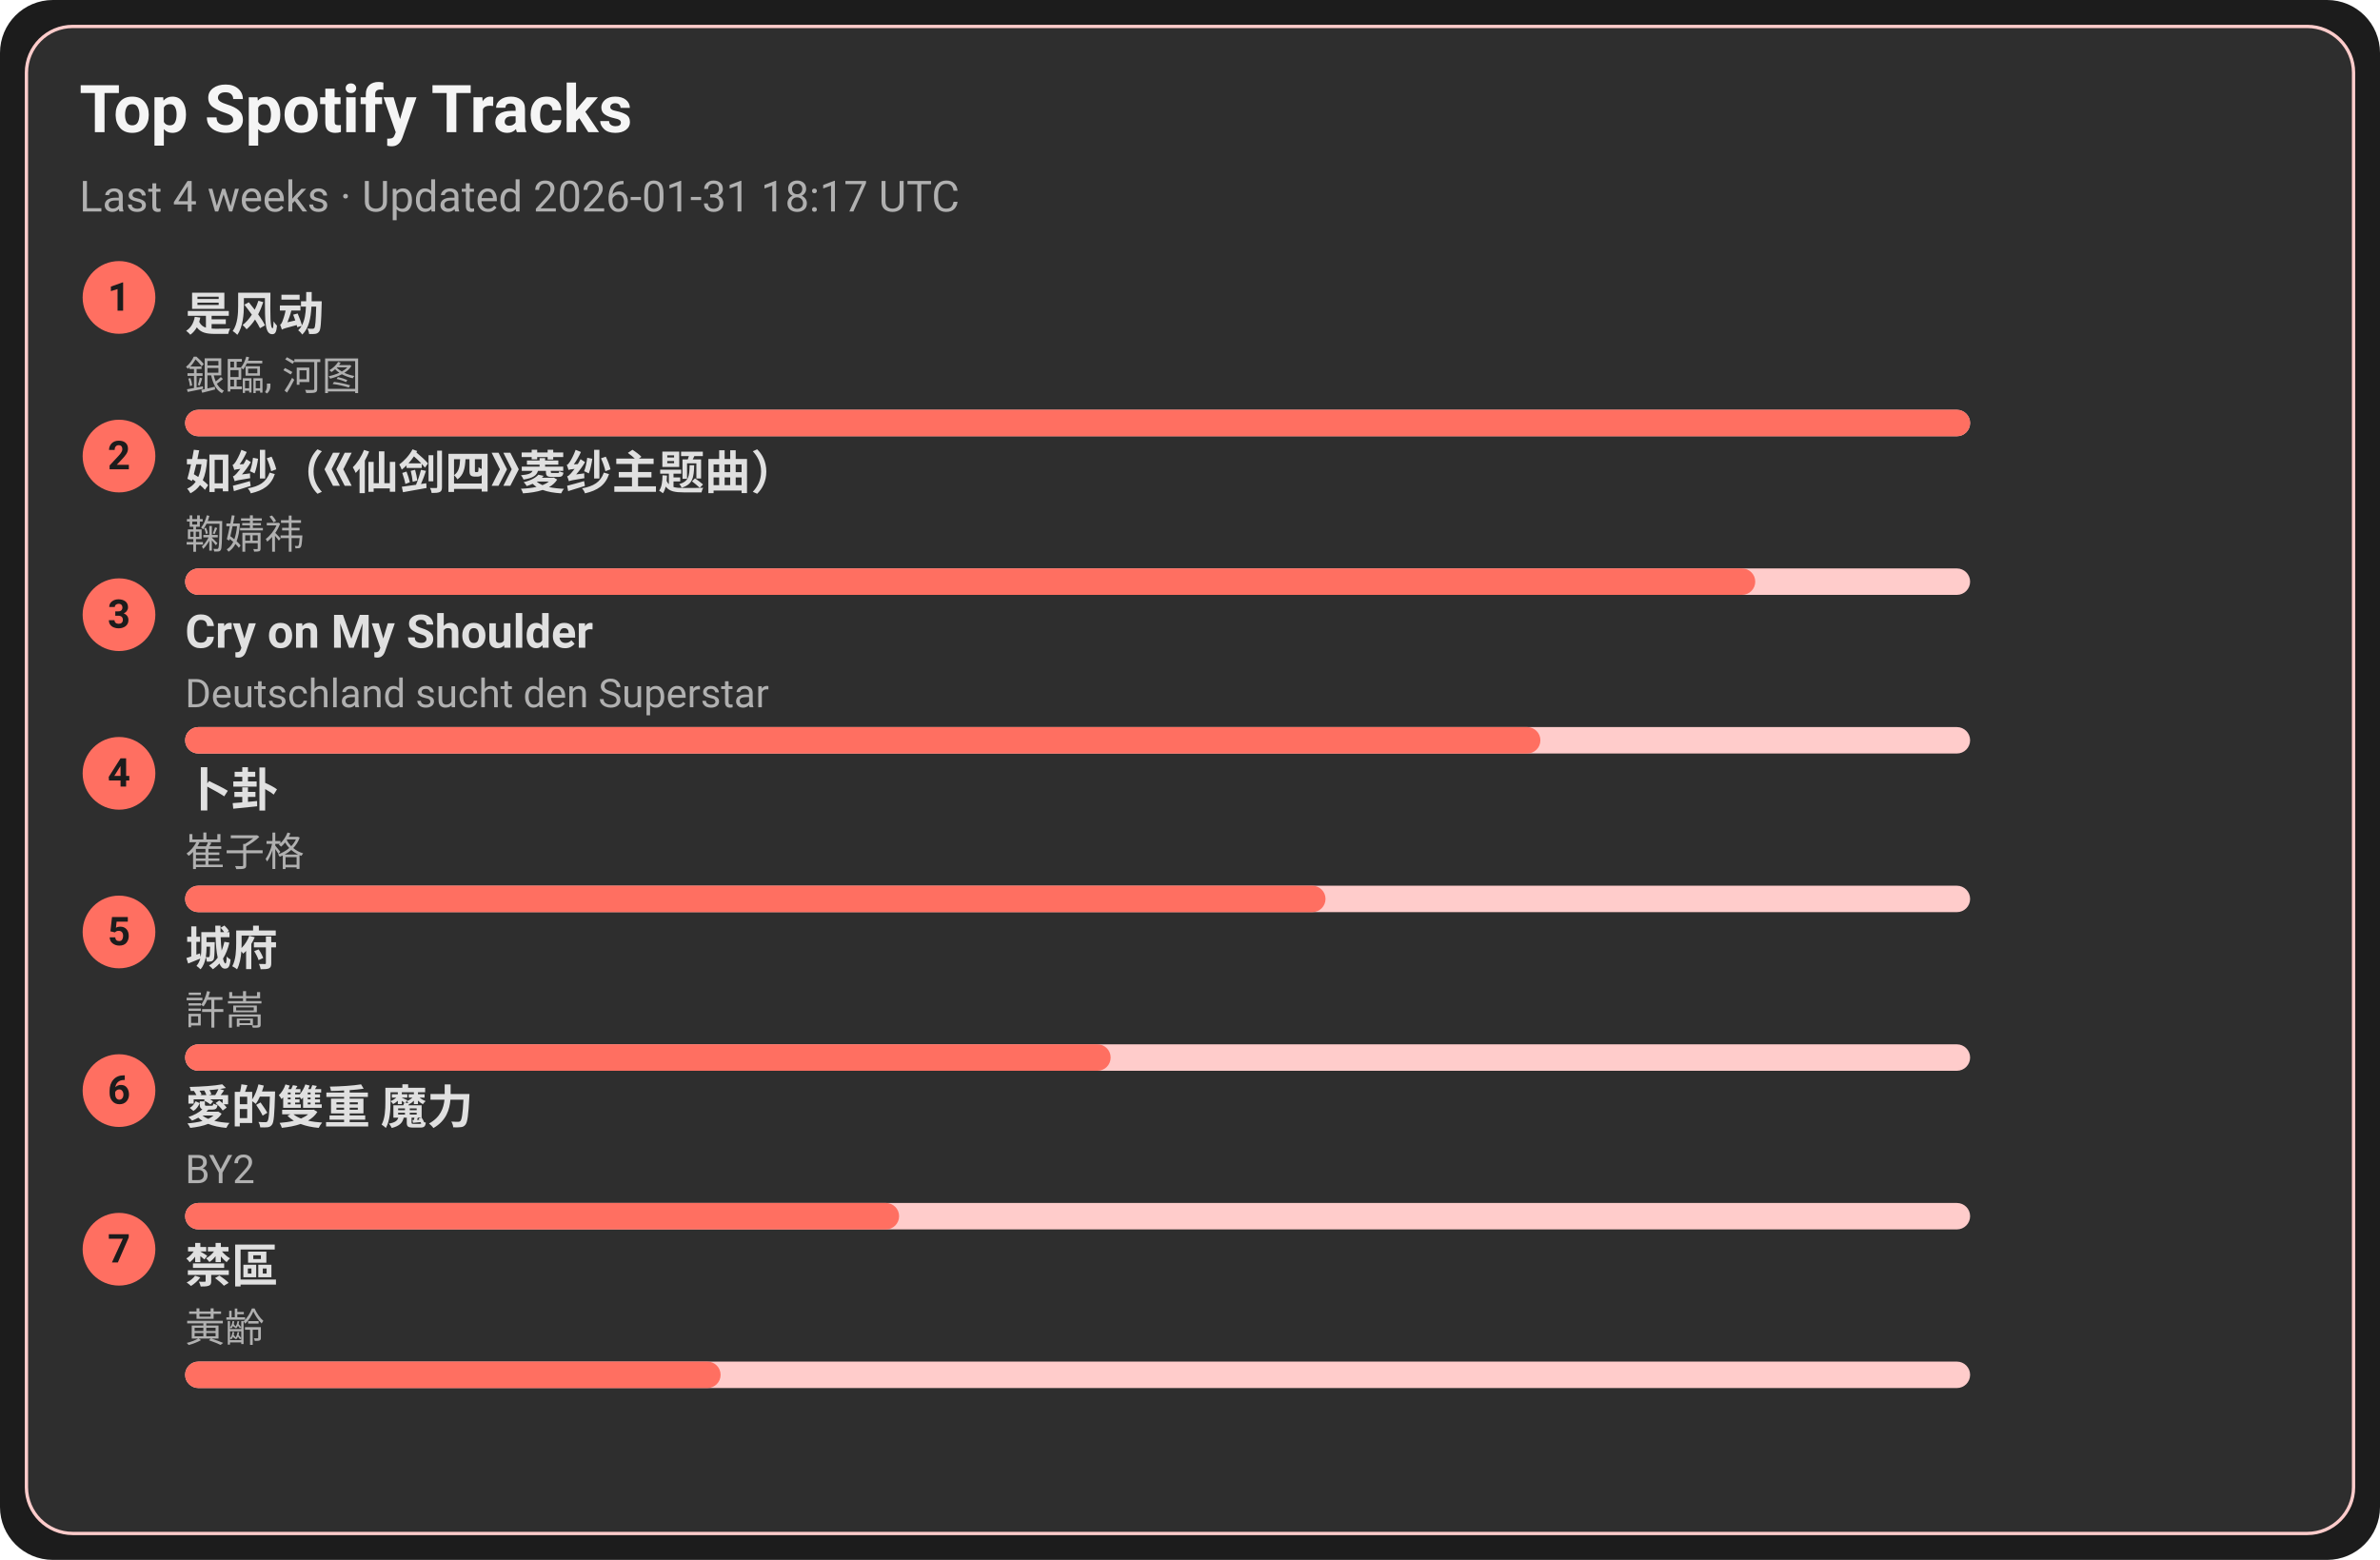
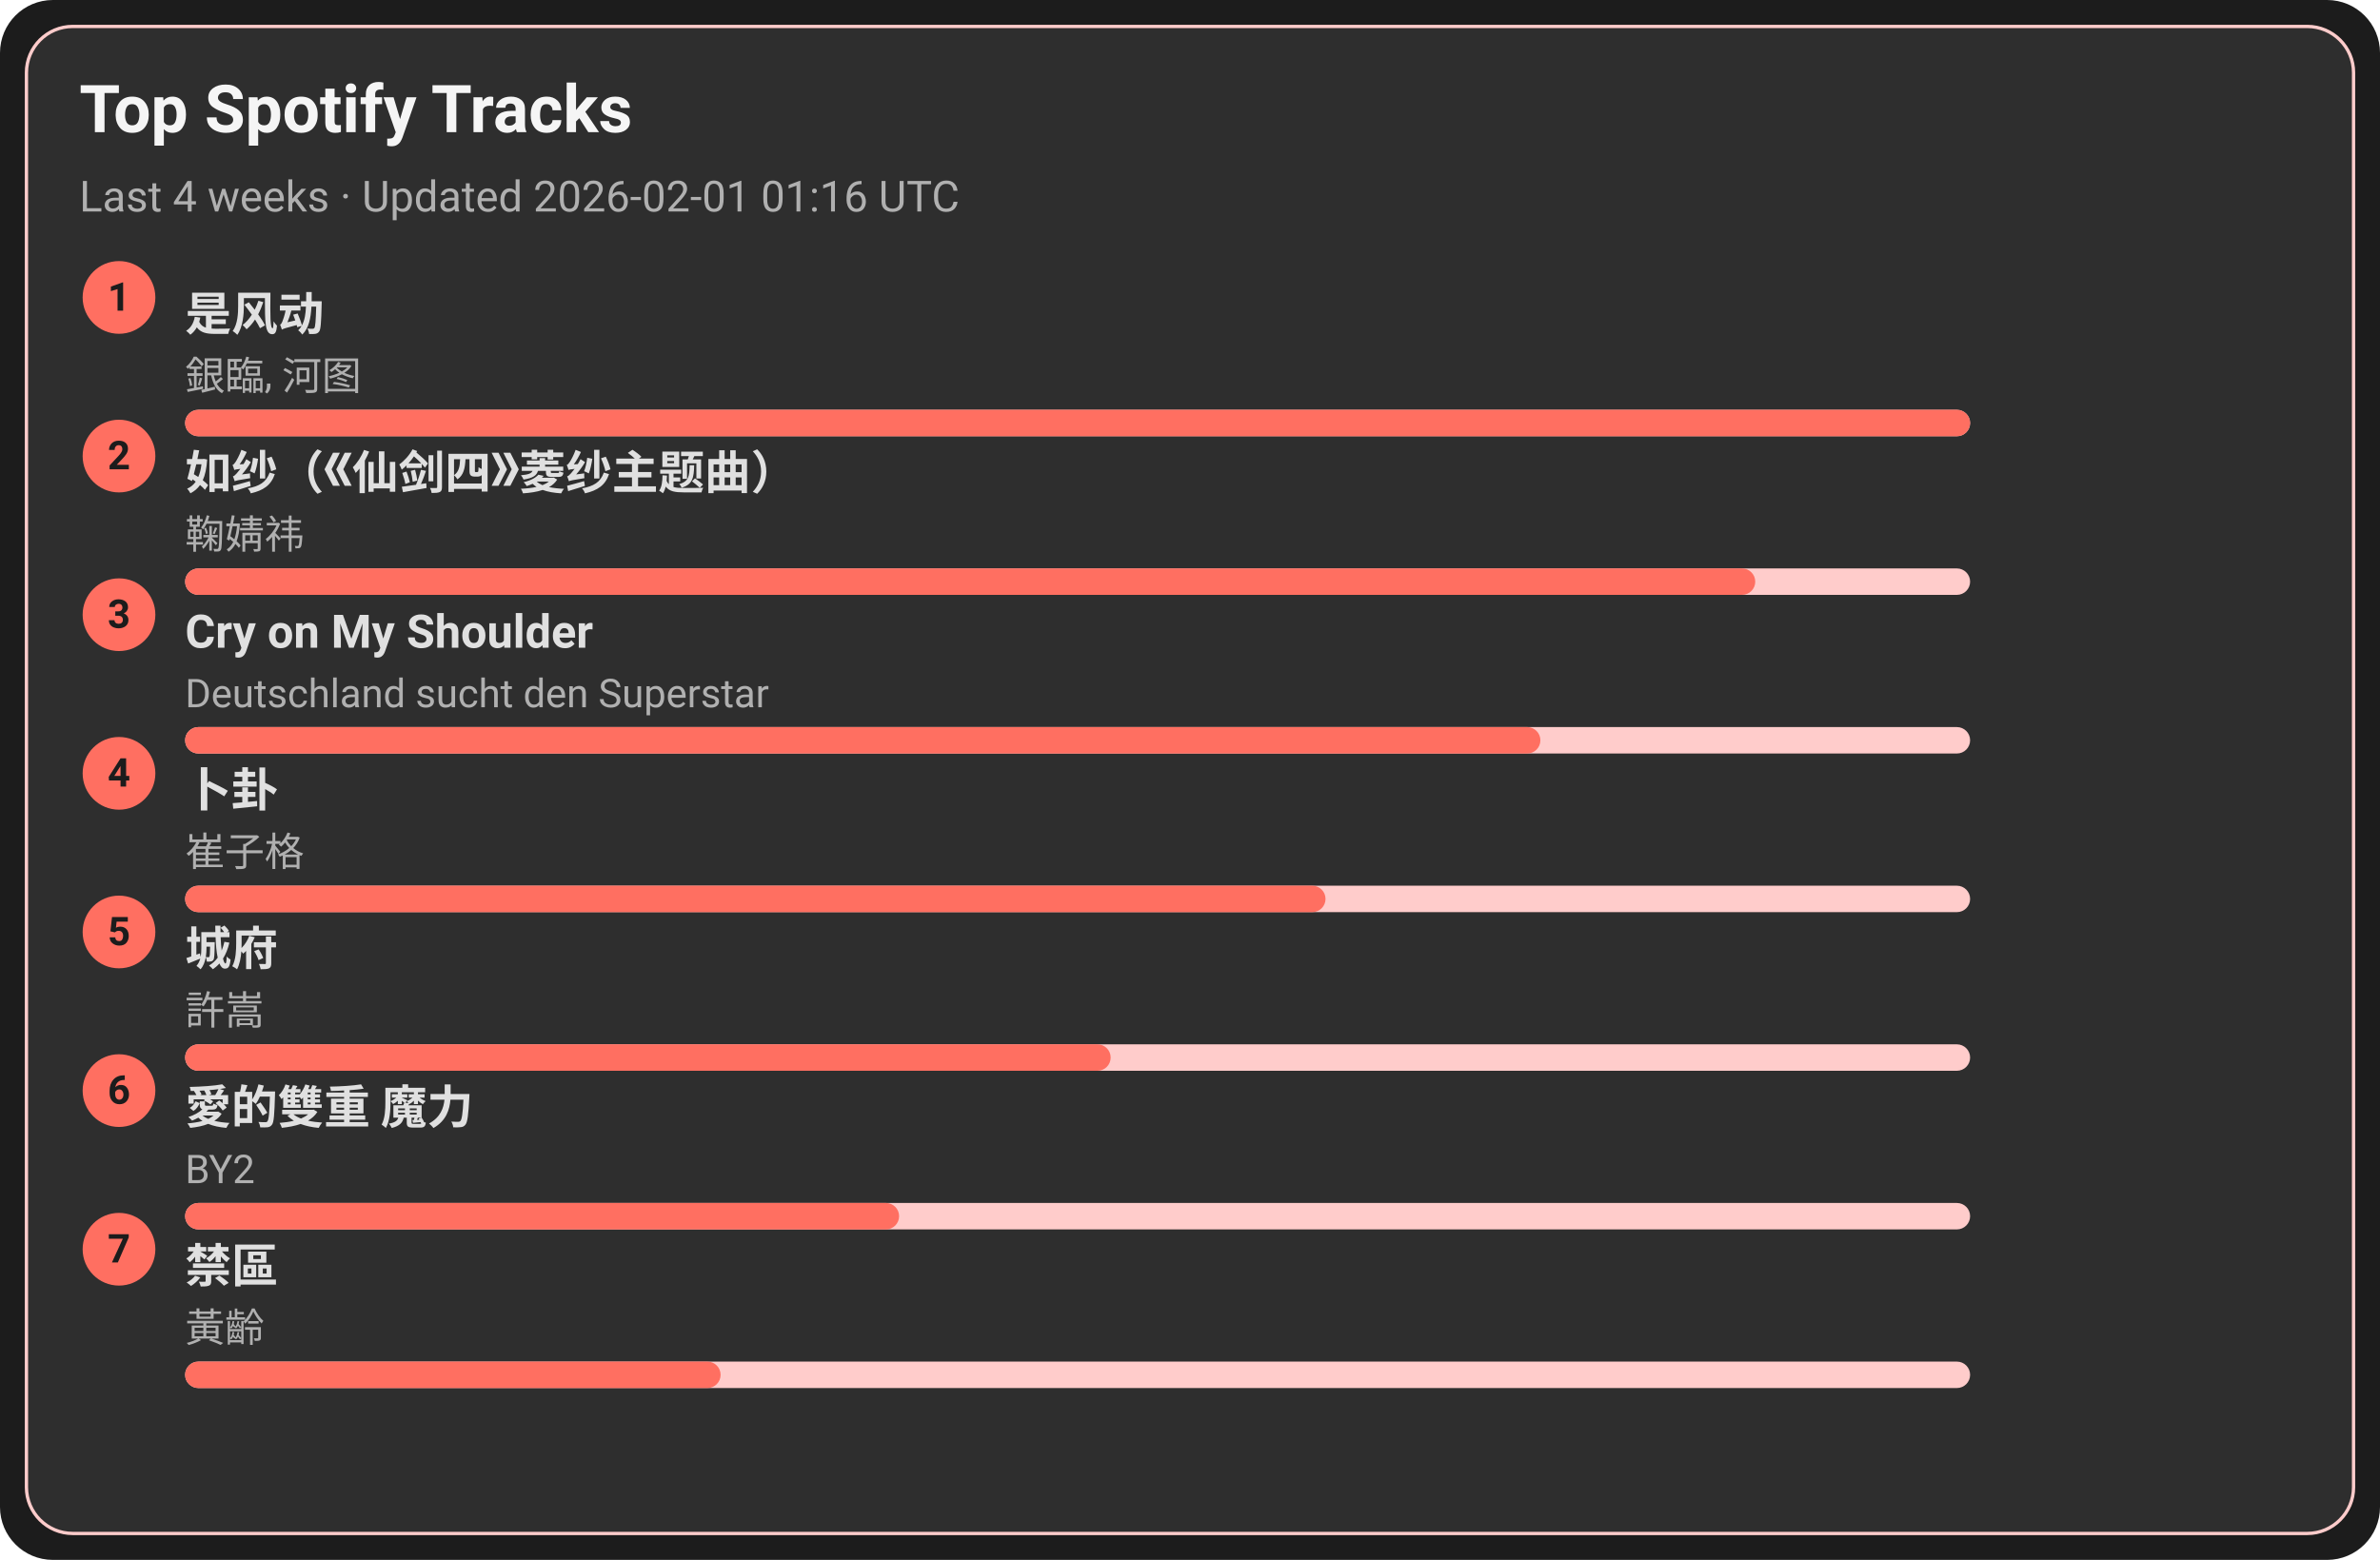
<svg xmlns="http://www.w3.org/2000/svg" width="720" height="472" viewBox="0 0 720 472">
  <style>text{font-family:-apple-system,BlinkMacSystemFont,Segoe UI,Roboto,Ubuntu,Helvetica Neue,Arial,Noto Sans,sans-serif}</style>
  <rect width="720" height="472" rx="16" fill="#1c1c1c" />
  <rect x="8" y="8" width="704" height="456" rx="14" fill="#2e2e2e" stroke="#ffcccb" />
  <text x="24" y="40" font-size="20" fill="#f5f5f5" font-weight="600">Top Spotify Tracks</text>
-   <text x="24" y="64" font-size="13" fill="#b0b0b0">Last 4 weeks · Updated 2026-01-31 18:17 UTC</text>
+   <text x="24" y="64" font-size="13" fill="#b0b0b0">Last 4 weeks · Updated 2026-02-01 01:16 UTC</text>
  <circle cx="36" cy="90" r="11" fill="#ff6f61" />
  <text x="36" y="94" text-anchor="middle" font-size="12" fill="#1c1c1c" font-weight="700">1</text>
  <a href="https://open.spotify.com/track/3lePQ8c4jq7bTePsXEmslh" target="_blank" rel="noopener noreferrer">
    <text x="56" y="100" font-size="14" fill="#e0e0e0" font-weight="600">是风动</text>
  </a>
  <text x="56" y="118" font-size="12" fill="#b0b0b0">銀臨, 河图</text>
  <rect x="56" y="124" width="540" height="8" rx="4" fill="#ffcccb" />
  <rect x="56" y="124" width="540" height="8" rx="4" fill="#ff6f61" />
  <circle cx="36" cy="138" r="11" fill="#ff6f61" />
  <text x="36" y="142" text-anchor="middle" font-size="12" fill="#1c1c1c" font-weight="700">2</text>
  <a href="https://open.spotify.com/track/69FUNgvEVkNbHq43lgvdme" target="_blank" rel="noopener noreferrer">
    <text x="56" y="148" font-size="14" fill="#e0e0e0" font-weight="600">如纱（《仙剑四》菱纱主题曲）</text>
  </a>
  <text x="56" y="166" font-size="12" fill="#b0b0b0">鞠婧祎</text>
  <rect x="56" y="172" width="540" height="8" rx="4" fill="#ffcccb" />
  <rect x="56" y="172" width="475" height="8" rx="4" fill="#ff6f61" />
  <circle cx="36" cy="186" r="11" fill="#ff6f61" />
  <text x="36" y="190" text-anchor="middle" font-size="12" fill="#1c1c1c" font-weight="700">3</text>
  <a href="https://open.spotify.com/track/6usmG2MoD0C0Lc2pNgCVWV" target="_blank" rel="noopener noreferrer">
    <text x="56" y="196" font-size="14" fill="#e0e0e0" font-weight="600">Cry on My Shoulder</text>
  </a>
  <text x="56" y="214" font-size="12" fill="#b0b0b0">Deutschland sucht den Superstar</text>
  <rect x="56" y="220" width="540" height="8" rx="4" fill="#ffcccb" />
  <rect x="56" y="220" width="410" height="8" rx="4" fill="#ff6f61" />
  <circle cx="36" cy="234" r="11" fill="#ff6f61" />
  <text x="36" y="238" text-anchor="middle" font-size="12" fill="#1c1c1c" font-weight="700">4</text>
  <a href="https://open.spotify.com/track/4ToeYifpQaikbYa7krOD6s" target="_blank" rel="noopener noreferrer">
    <text x="56" y="244" font-size="14" fill="#e0e0e0" font-weight="600">卜卦</text>
  </a>
  <text x="56" y="262" font-size="12" fill="#b0b0b0">崔子格</text>
  <rect x="56" y="268" width="540" height="8" rx="4" fill="#ffcccb" />
  <rect x="56" y="268" width="345" height="8" rx="4" fill="#ff6f61" />
  <circle cx="36" cy="282" r="11" fill="#ff6f61" />
  <text x="36" y="286" text-anchor="middle" font-size="12" fill="#1c1c1c" font-weight="700">5</text>
  <a href="https://open.spotify.com/track/4AmlSf7hye0QVpnHCcEoEw" target="_blank" rel="noopener noreferrer">
    <text x="56" y="292" font-size="14" fill="#e0e0e0" font-weight="600">城府</text>
  </a>
  <text x="56" y="310" font-size="12" fill="#b0b0b0">許嵩</text>
  <rect x="56" y="316" width="540" height="8" rx="4" fill="#ffcccb" />
  <rect x="56" y="316" width="280" height="8" rx="4" fill="#ff6f61" />
  <circle cx="36" cy="330" r="11" fill="#ff6f61" />
  <text x="36" y="334" text-anchor="middle" font-size="12" fill="#1c1c1c" font-weight="700">6</text>
  <a href="https://open.spotify.com/track/0yYmS4k3R0TTdDhvOBxRVp" target="_blank" rel="noopener noreferrer">
    <text x="56" y="340" font-size="14" fill="#e0e0e0" font-weight="600">愛的雙重 魔力</text>
  </a>
  <text x="56" y="358" font-size="12" fill="#b0b0b0">BY2</text>
  <rect x="56" y="364" width="540" height="8" rx="4" fill="#ffcccb" />
  <rect x="56" y="364" width="216" height="8" rx="4" fill="#ff6f61" />
  <circle cx="36" cy="378" r="11" fill="#ff6f61" />
  <text x="36" y="382" text-anchor="middle" font-size="12" fill="#1c1c1c" font-weight="700">7</text>
  <a href="https://open.spotify.com/track/5HAMeMgu9hGL5a8ZwNz6cp" target="_blank" rel="noopener noreferrer">
    <text x="56" y="388" font-size="14" fill="#e0e0e0" font-weight="600">禁區</text>
  </a>
  <text x="56" y="406" font-size="12" fill="#b0b0b0">黃齡</text>
  <rect x="56" y="412" width="540" height="8" rx="4" fill="#ffcccb" />
  <rect x="56" y="412" width="162" height="8" rx="4" fill="#ff6f61" />
</svg>
